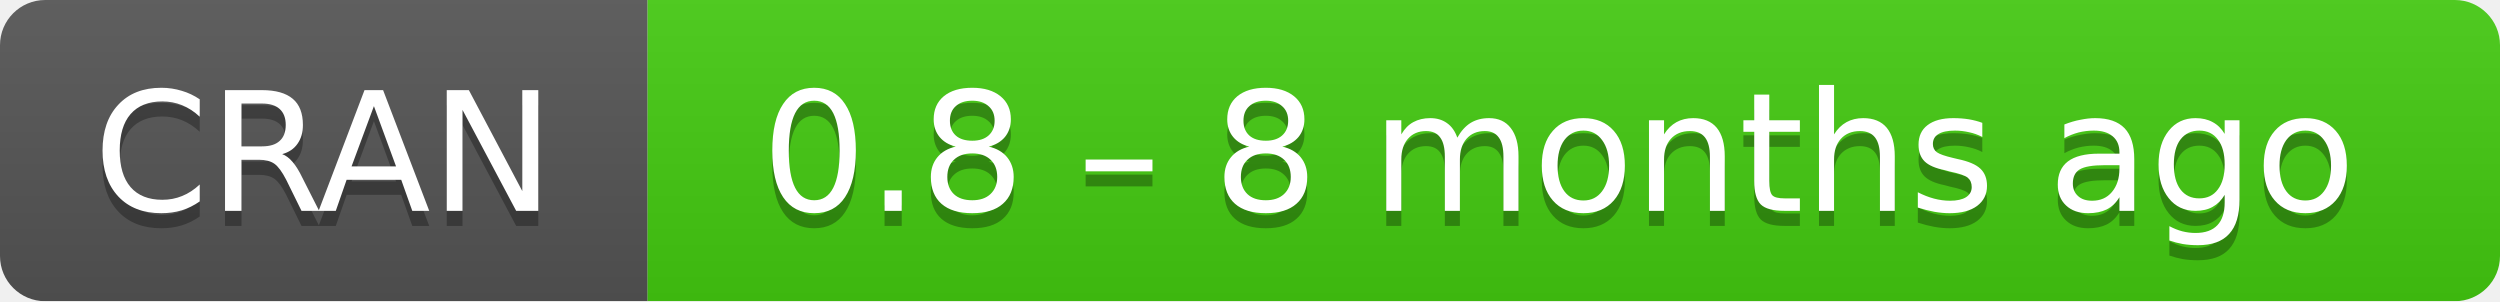
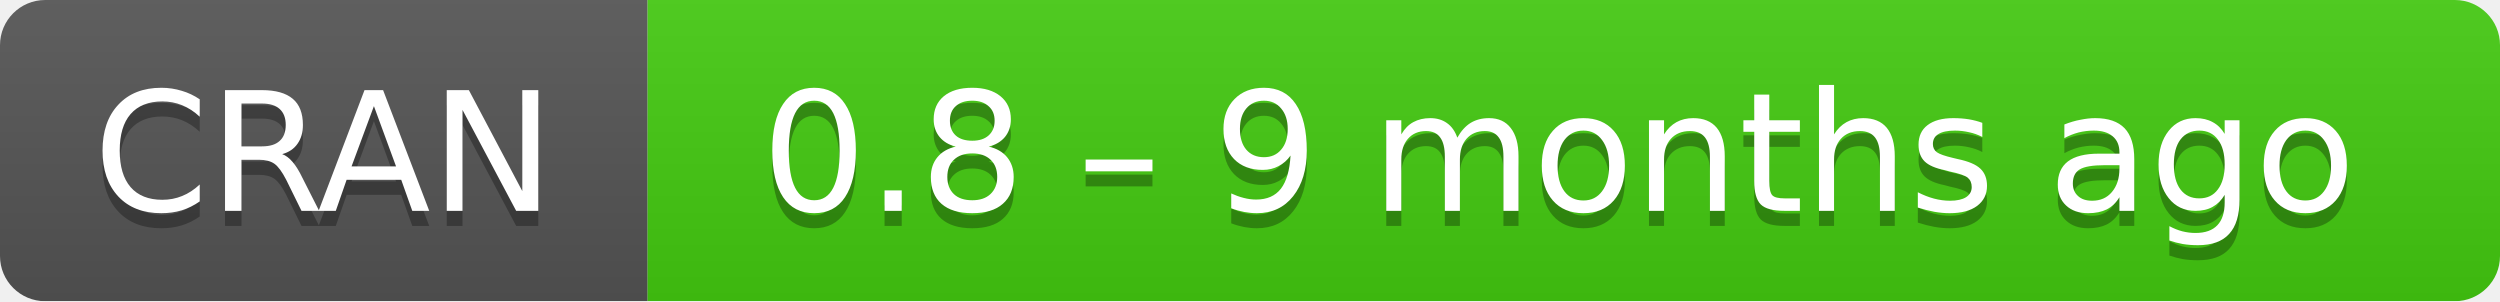
- <svg xmlns="http://www.w3.org/2000/svg" width="166" height="20" aria-label="CRAN 0.8 – 8 months ago">
+ <svg xmlns="http://www.w3.org/2000/svg" width="166" height="20" aria-label="CRAN 0.8 – 9 months ago">
  <linearGradient id="b" x2="0" y2="100%">
    <stop offset="0" stop-color="#bbb" stop-opacity=".1" />
    <stop offset="1" stop-opacity=".1" />
  </linearGradient>
  <mask id="a">
    <rect width="166" height="20" rx="3" fill="#fff" />
  </mask>
  <g mask="url(#a)">
    <path fill="#555" d="M0 0h43v20H0z" />
    <path fill="#4c1" d="M43 0h142.5v20H43z" />
    <path fill="url(#b)" d="M0 0h166v20H0z" />
  </g>
  <g fill="#fff" text-anchor="middle" font-family="DejaVu Sans,Verdana,Geneva,sans-serif" font-size="11">
    <text x="21.5" y="15" fill="#010101" fill-opacity=".3">
      CRAN
    </text>
    <text x="21.5" y="14">
      CRAN
    </text>
    <text x="103.5" y="15" fill="#010101" fill-opacity=".3">
-       0.8 – 8 months ago
+       0.8 – 9 months ago
    </text>
    <text x="103.5" y="14">
-       0.8 – 8 months ago
+       0.8 – 9 months ago
    </text>
  </g>
</svg>
